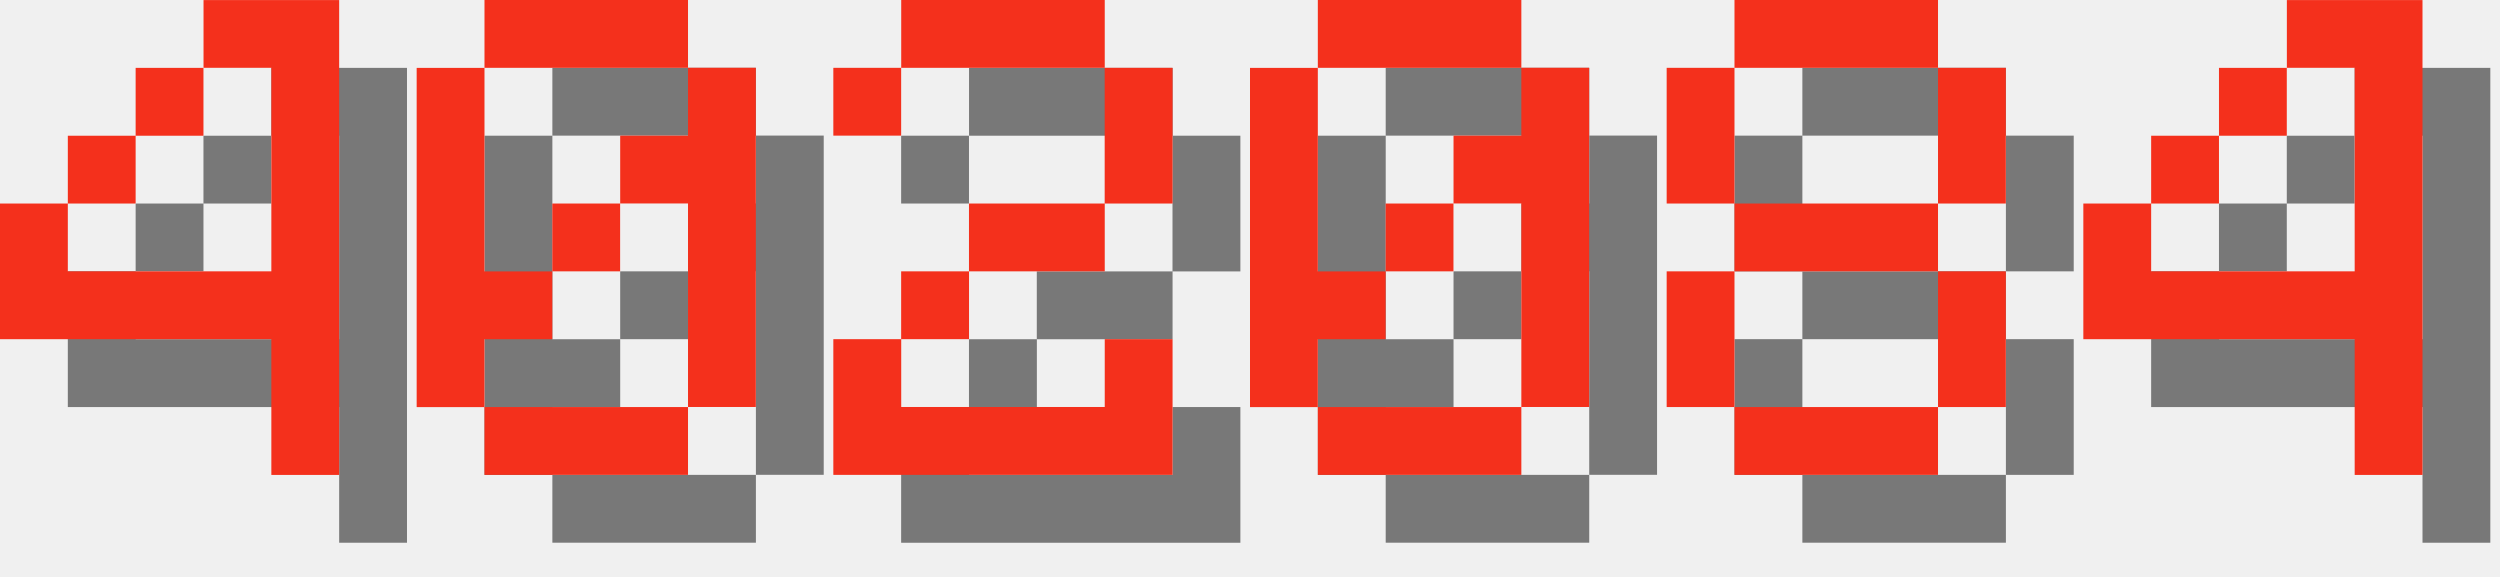
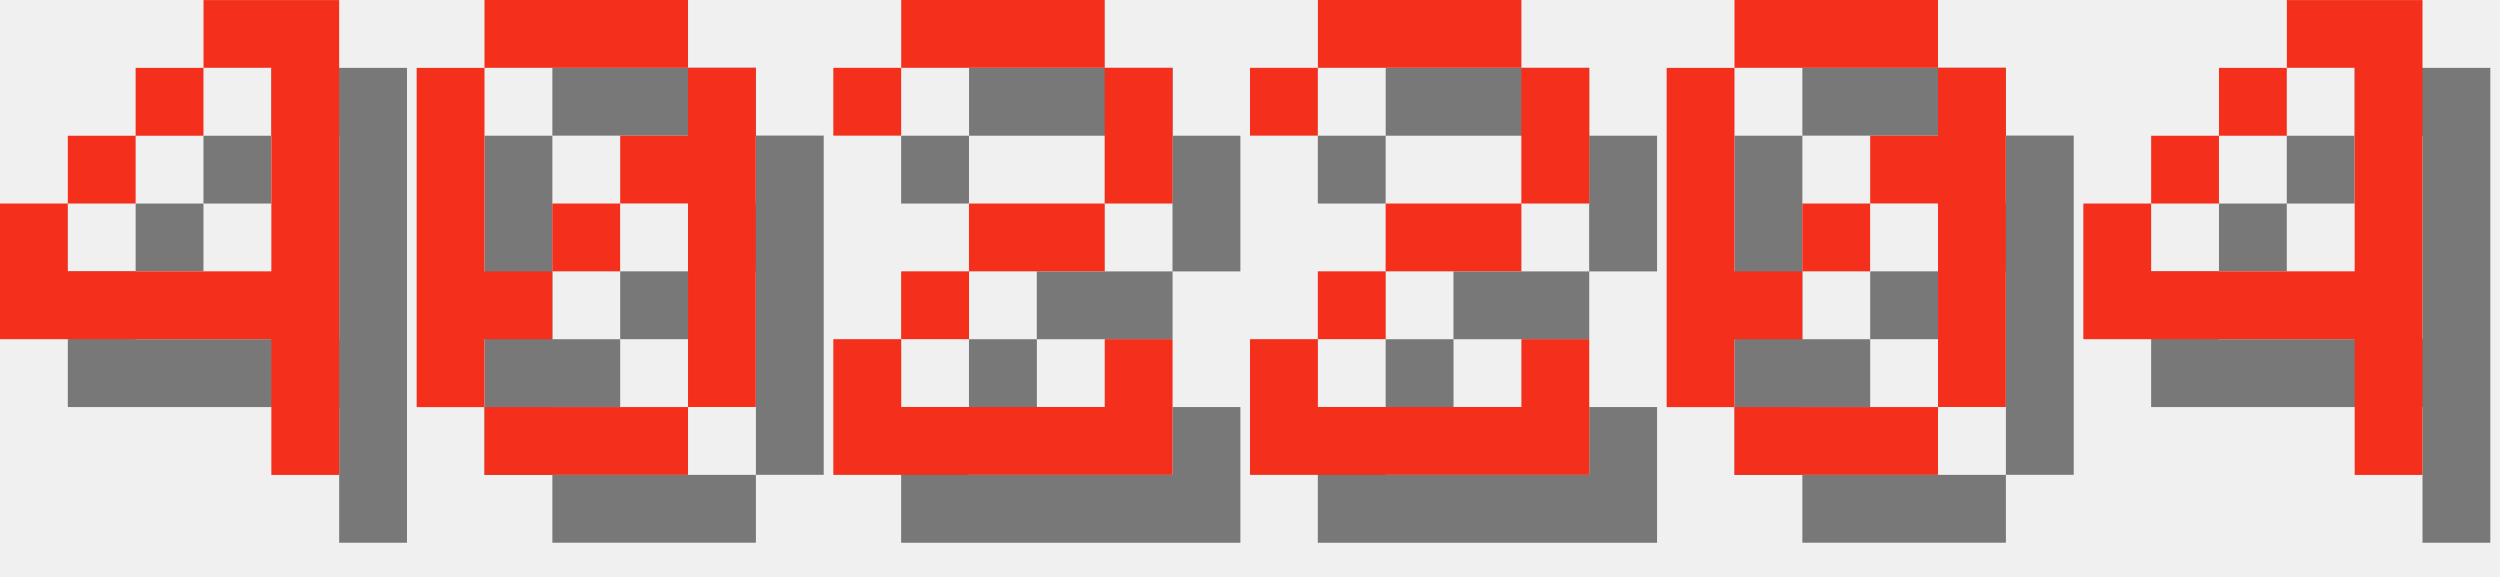
<svg xmlns="http://www.w3.org/2000/svg" version="1.1" width="156.0" height="36">
  <style>
        .text-foreground {
            fill: #F4301C;
        }
        .text-shadow {
            fill: #000000;
            fill-opacity: 0.5;
        }
    </style>
  <g class="digit" id="digit_4" transform="translate(0.0, 0), scale(4)">
    <path id="digit_4_shadow" class="text-shadow" d="m4.233 1.058v1.058h1.058v3.175h-3.175v-1.058h-1.058v2.117h4.233v2.117h1.058v-7.408h-2.117zm-2.117 3.175h1.058v-1.058h-1.058v1.058zm1.058-1.058h1.058v-1.058h-1.058v1.058z" fill-opacity=".5" style="paint-order:stroke fill markers" />
    <path id="digit_4_fg" class="text-foreground" d="m3.175 0v1.058h1.058v3.175h-3.175v-1.058h-1.058v2.117h4.233v2.117h1.058v-7.408h-2.117zm-2.117 3.175h1.058v-1.058h-1.058v1.058zm1.058-1.058h1.058v-1.058h-1.058v1.058z" fill="#fff" style="paint-order:stroke fill markers" />
  </g>
  <g class="digit" id="digit_0" transform="translate(26.0, 0), scale(4)">
    <path id="digit_0_shadow" class="text-shadow" d="m2.117 1.058v1.058h3.175v-1.058h-3.175zm3.175 1.058v1.058h-1.058v1.058h1.058v3.175h1.058v-5.292h-1.058zm0 5.292h-3.175v1.058h3.175v-1.058zm-3.175 0v-1.058h1.058v-1.058h-1.058v-3.175h-1.058v5.292h1.058zm1.058-2.117h1.058v-1.058h-1.058v1.058z" fill-opacity=".5" style="paint-order:stroke fill markers" />
    <path id="digit_0_fg" class="text-foreground" d="m1.058 0v1.058h3.175v-1.058h-3.175zm3.175 1.058v1.058h-1.058v1.058h1.058v3.175h1.058v-5.292h-1.058zm0 5.292h-3.175v1.058h3.175v-1.058zm-3.175 0v-1.058h1.058v-1.058h-1.058v-3.175h-1.058v5.292h1.058zm1.058-2.117h1.058v-1.058h-1.058v1.058z" fill="#fff" style="paint-order:stroke fill markers" />
  </g>
  <g class="digit" id="digit_2" transform="translate(52.0, 0), scale(4)">
    <path id="digit_2_shadow" class="text-shadow" d="m1.058 2.117v1.058h1.058v-1.058h3.175v2.117h-2.117v1.058h-1.058v1.058h-1.058v2.117h5.292v-2.117h-1.058v1.058h-3.175v-1.058h1.058v-1.058h2.117v-1.058h1.058v-2.117h-1.058v-1.058h-3.175v1.058h-1.058z" fill-opacity=".5" style="paint-order:stroke fill markers" />
    <path id="digit_2_fg" class="text-foreground" d="m0 1.058v1.058h1.058v-1.058h3.175v2.117h-2.117v1.058h-1.058v1.058h-1.058v2.117h5.292v-2.117h-1.058v1.058h-3.175v-1.058h1.058v-1.058h2.117v-1.058h1.058v-2.117h-1.058v-1.058h-3.175v1.058h-1.058z" fill="#fff" style="paint-order:stroke fill markers" />
  </g>
-   <g class="digit" id="digit_0" transform="translate(78.0, 0), scale(4)">
+   <g class="digit" id="digit_2" transform="translate(78.0, 0), scale(4)">
+     <path id="digit_2_shadow" class="text-shadow" d="m1.058 2.117v1.058h1.058v-1.058h3.175v2.117h-2.117v1.058h-1.058v1.058h-1.058v2.117h5.292v-2.117h-1.058v1.058h-3.175v-1.058h1.058v-1.058h2.117v-1.058h1.058v-2.117h-1.058v-1.058h-3.175v1.058h-1.058z" fill-opacity=".5" style="paint-order:stroke fill markers" />
+     <path id="digit_2_fg" class="text-foreground" d="m0 1.058v1.058h1.058v-1.058h3.175v2.117h-2.117v1.058h-1.058v1.058h-1.058v2.117h5.292v-2.117h-1.058v1.058h-3.175v-1.058h1.058v-1.058h2.117v-1.058h1.058v-2.117h-1.058v-1.058h-3.175v1.058h-1.058z" fill="#fff" style="paint-order:stroke fill markers" />
+   </g>
+   <g class="digit" id="digit_0" transform="translate(104.0, 0), scale(4)">
    <path id="digit_0_shadow" class="text-shadow" d="m2.117 1.058v1.058h3.175v-1.058h-3.175zm3.175 1.058v1.058h-1.058v1.058h1.058v3.175h1.058v-5.292h-1.058zm0 5.292h-3.175v1.058h3.175v-1.058zm-3.175 0v-1.058h1.058v-1.058h-1.058v-3.175h-1.058v5.292h1.058zm1.058-2.117h1.058v-1.058h-1.058v1.058z" fill-opacity=".5" style="paint-order:stroke fill markers" />
    <path id="digit_0_fg" class="text-foreground" d="m1.058 0v1.058h3.175v-1.058h-3.175zm3.175 1.058v1.058h-1.058v1.058h1.058v3.175h1.058v-5.292h-1.058zm0 5.292h-3.175v1.058h3.175v-1.058zm-3.175 0v-1.058h1.058v-1.058h-1.058v-3.175h-1.058v5.292h1.058zm1.058-2.117h1.058v-1.058h-1.058v1.058z" fill="#fff" style="paint-order:stroke fill markers" />
-   </g>
-   <g class="digit" id="digit_8" transform="translate(104.0, 0), scale(4)">
-     <path id="digit_8_shadow" class="text-shadow" d="m2.117 1.058v1.058h3.175v-1.058h-3.175zm3.175 1.058v2.117h1.058v-2.117h-1.058zm0 2.117h-3.175v1.058h3.175v-1.058zm0 1.058v2.117h1.058v-2.117h-1.058zm0 2.117h-3.175v1.058h3.175v-1.058zm-3.175 0v-2.117h-1.058v2.117h1.058zm0-3.175v-2.117h-1.058v2.117h1.058z" fill-opacity=".5" style="paint-order:stroke fill markers" />
-     <path id="digit_8_fg" class="text-foreground" d="m1.058 0v1.058h3.175v-1.058h-3.175zm3.175 1.058v2.117h1.058v-2.117h-1.058zm0 2.117h-3.175v1.058h3.175v-1.058zm0 1.058v2.117h1.058v-2.117h-1.058zm0 2.117h-3.175v1.058h3.175v-1.058zm-3.175 0v-2.117h-1.058v2.117h1.058zm0-3.175v-2.117h-1.058v2.117h1.058z" fill="#fff" style="paint-order:stroke fill markers" />
  </g>
  <g class="digit" id="digit_4" transform="translate(130.0, 0), scale(4)">
    <path id="digit_4_shadow" class="text-shadow" d="m4.233 1.058v1.058h1.058v3.175h-3.175v-1.058h-1.058v2.117h4.233v2.117h1.058v-7.408h-2.117zm-2.117 3.175h1.058v-1.058h-1.058v1.058zm1.058-1.058h1.058v-1.058h-1.058v1.058z" fill-opacity=".5" style="paint-order:stroke fill markers" />
    <path id="digit_4_fg" class="text-foreground" d="m3.175 0v1.058h1.058v3.175h-3.175v-1.058h-1.058v2.117h4.233v2.117h1.058v-7.408h-2.117zm-2.117 3.175h1.058v-1.058h-1.058v1.058zm1.058-1.058h1.058v-1.058h-1.058v1.058z" fill="#fff" style="paint-order:stroke fill markers" />
  </g>
</svg>
